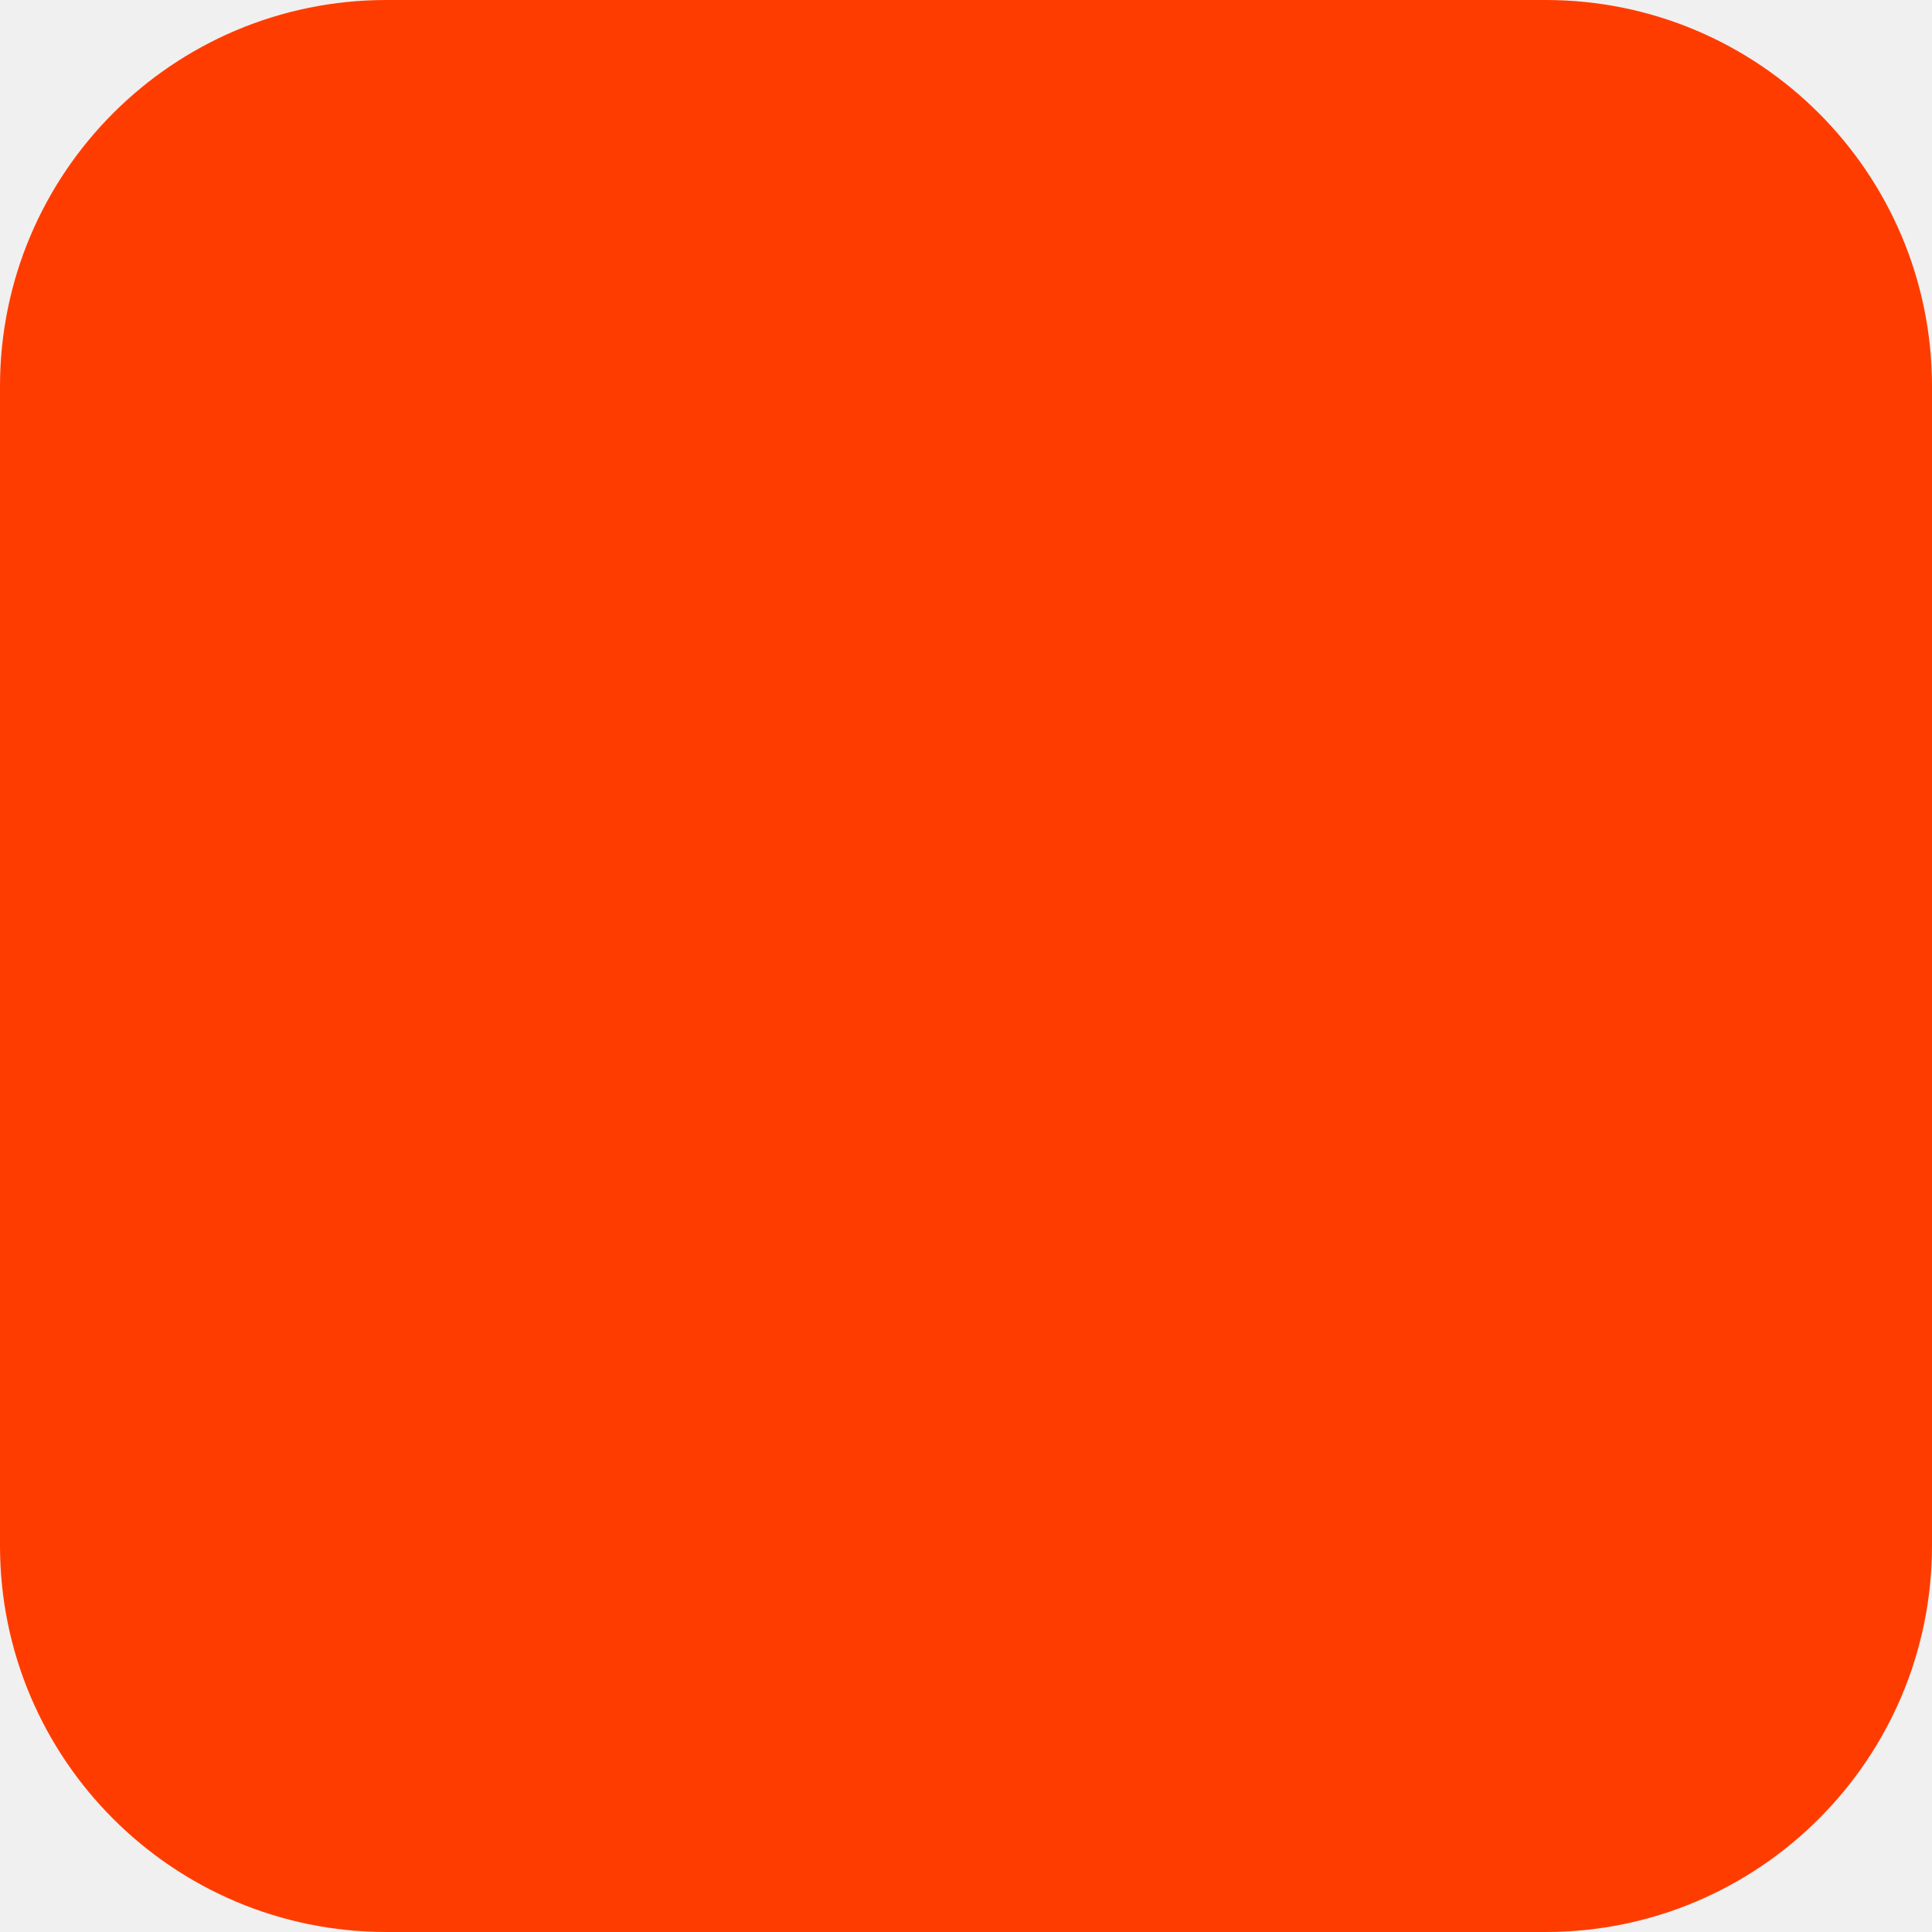
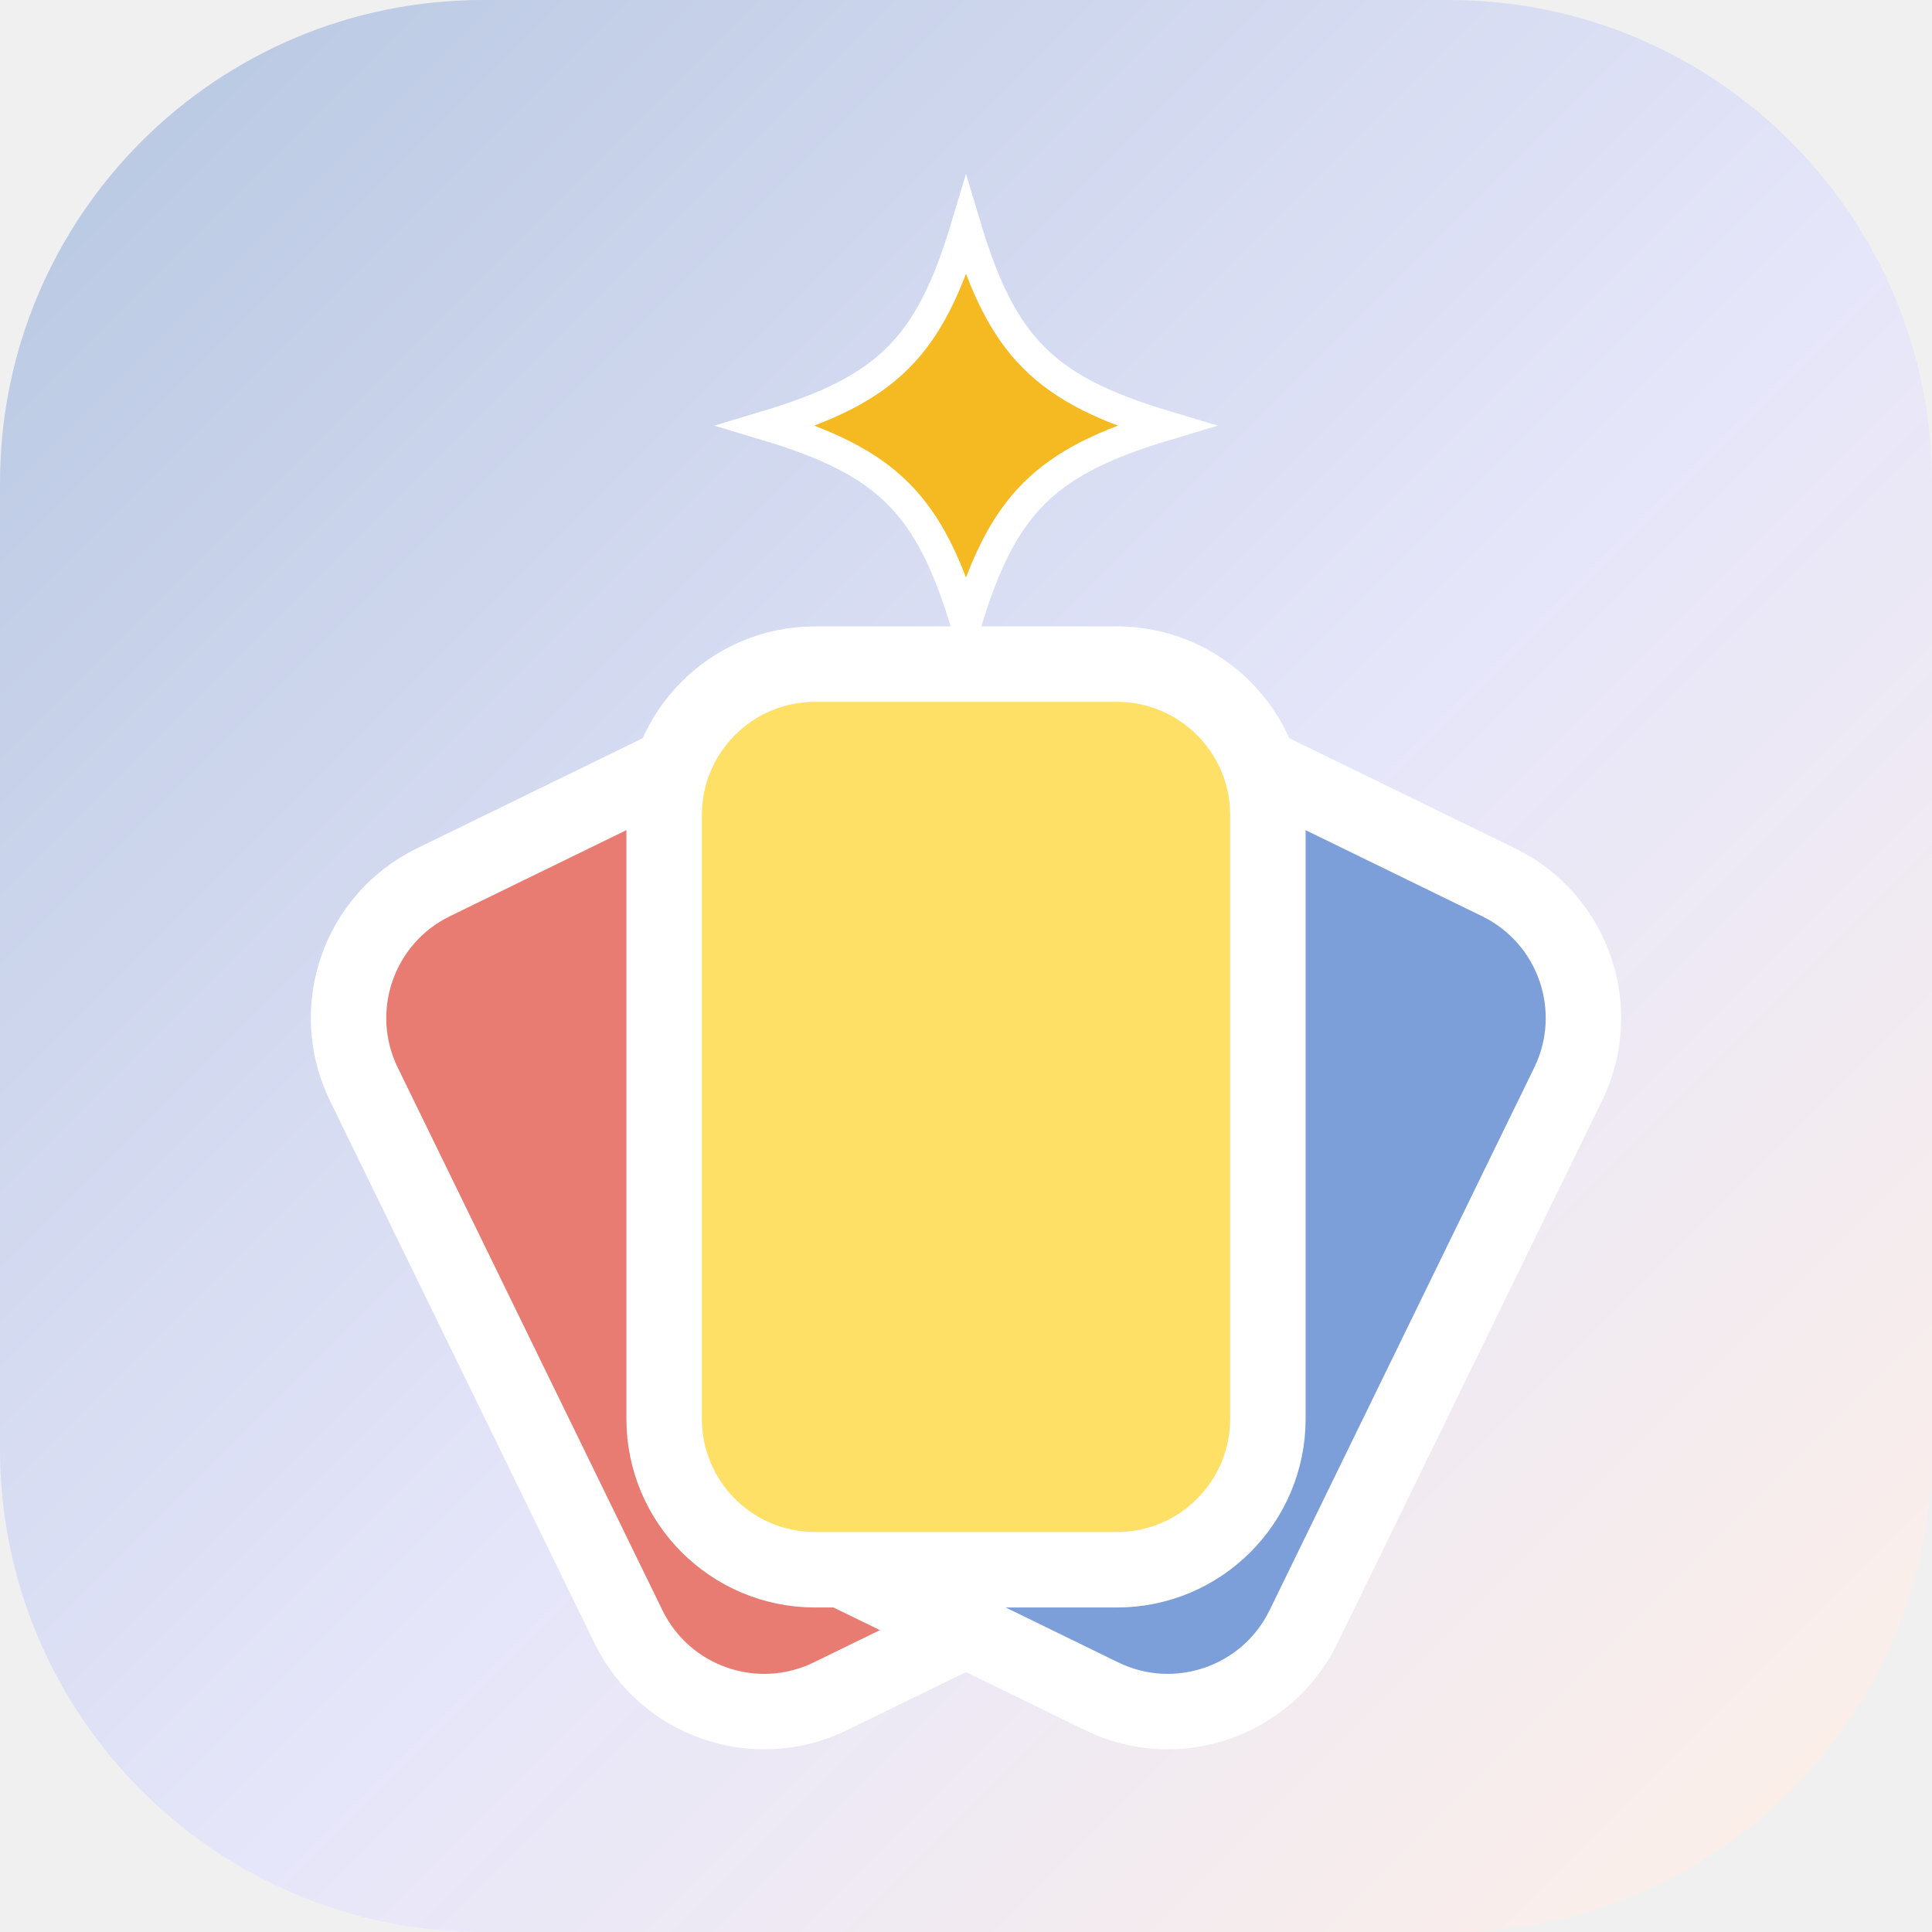
- <svg xmlns="http://www.w3.org/2000/svg" width="180" height="180" viewBox="0 0 180 180" fill="none">
-   <rect width="180" height="180" rx="36" fill="#FF3C00" />
+ <svg xmlns="http://www.w3.org/2000/svg" width="64" height="64" viewBox="0 0 64 64" fill="none">
+   <defs>
+     <linearGradient id="bg" x1="0" y1="0" x2="64" y2="64" gradientUnits="userSpaceOnUse">
+       <stop stop-color="#B5C6E0" />
+       <stop offset="0.55" stop-color="#E6E6FA" />
+       <stop offset="1" stop-color="#FFF0E6" />
+     </linearGradient>
+   </defs>
+   <rect width="64" height="64" rx="16" fill="url(#bg)" />
+   <g>
+     <rect x="22" y="24" width="20" height="30" rx="5" fill="#E87B72" stroke="#ffffff" stroke-width="2.5" transform="rotate(-26 32 54)" />
+     <rect x="22" y="24" width="20" height="30" rx="5" fill="#7C9FD9" stroke="#ffffff" stroke-width="2.5" transform="rotate(26 32 54)" />
+     <rect x="22" y="22" width="20" height="30" rx="5" fill="#FFE066" stroke="#ffffff" stroke-width="2.5" />
+   </g>
+   <path d="M32 7.5c1.2 4 2.6 5.4 6.6 6.6-4 1.2-5.4 2.6-6.6 6.6-1.2-4-2.6-5.4-6.6-6.6 4-1.2 5.4-2.6 6.6-6.6z" fill="#F5B921" stroke="#ffffff" stroke-width="1" />
</svg>
